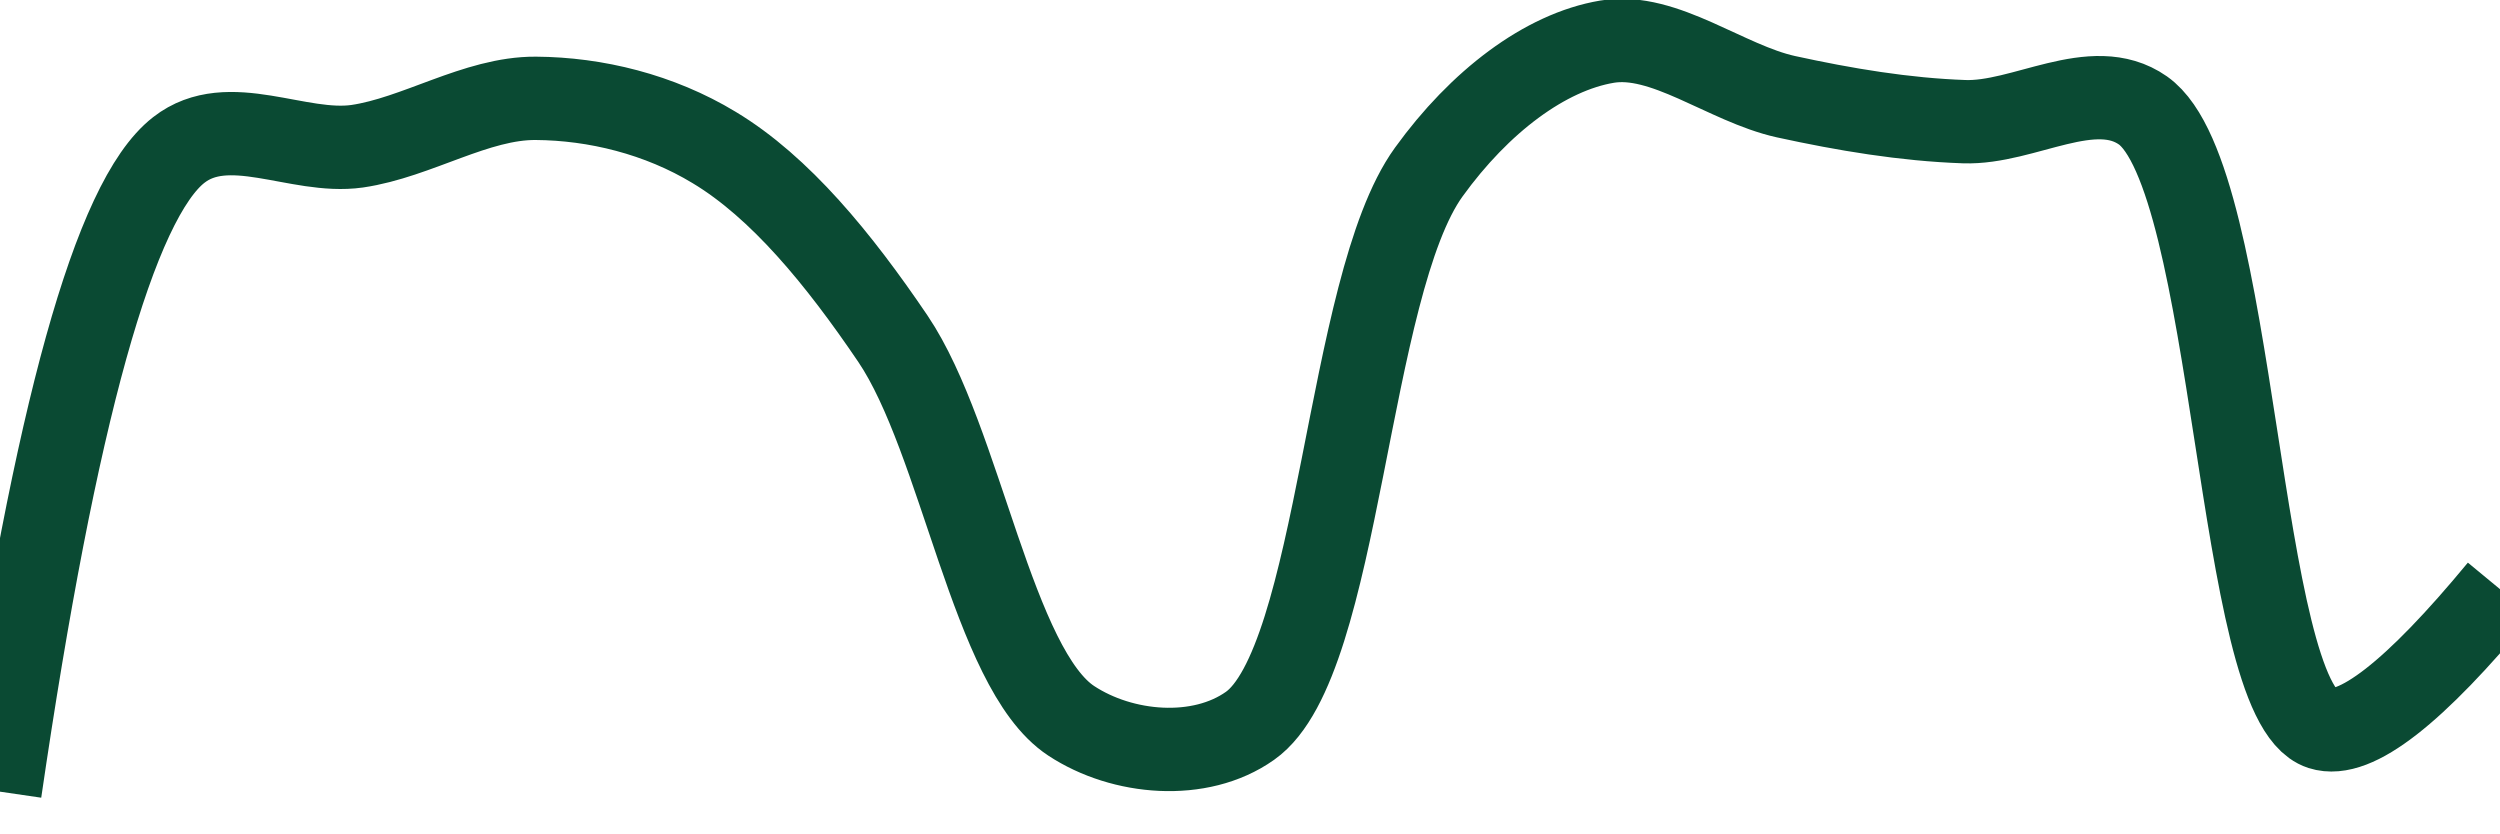
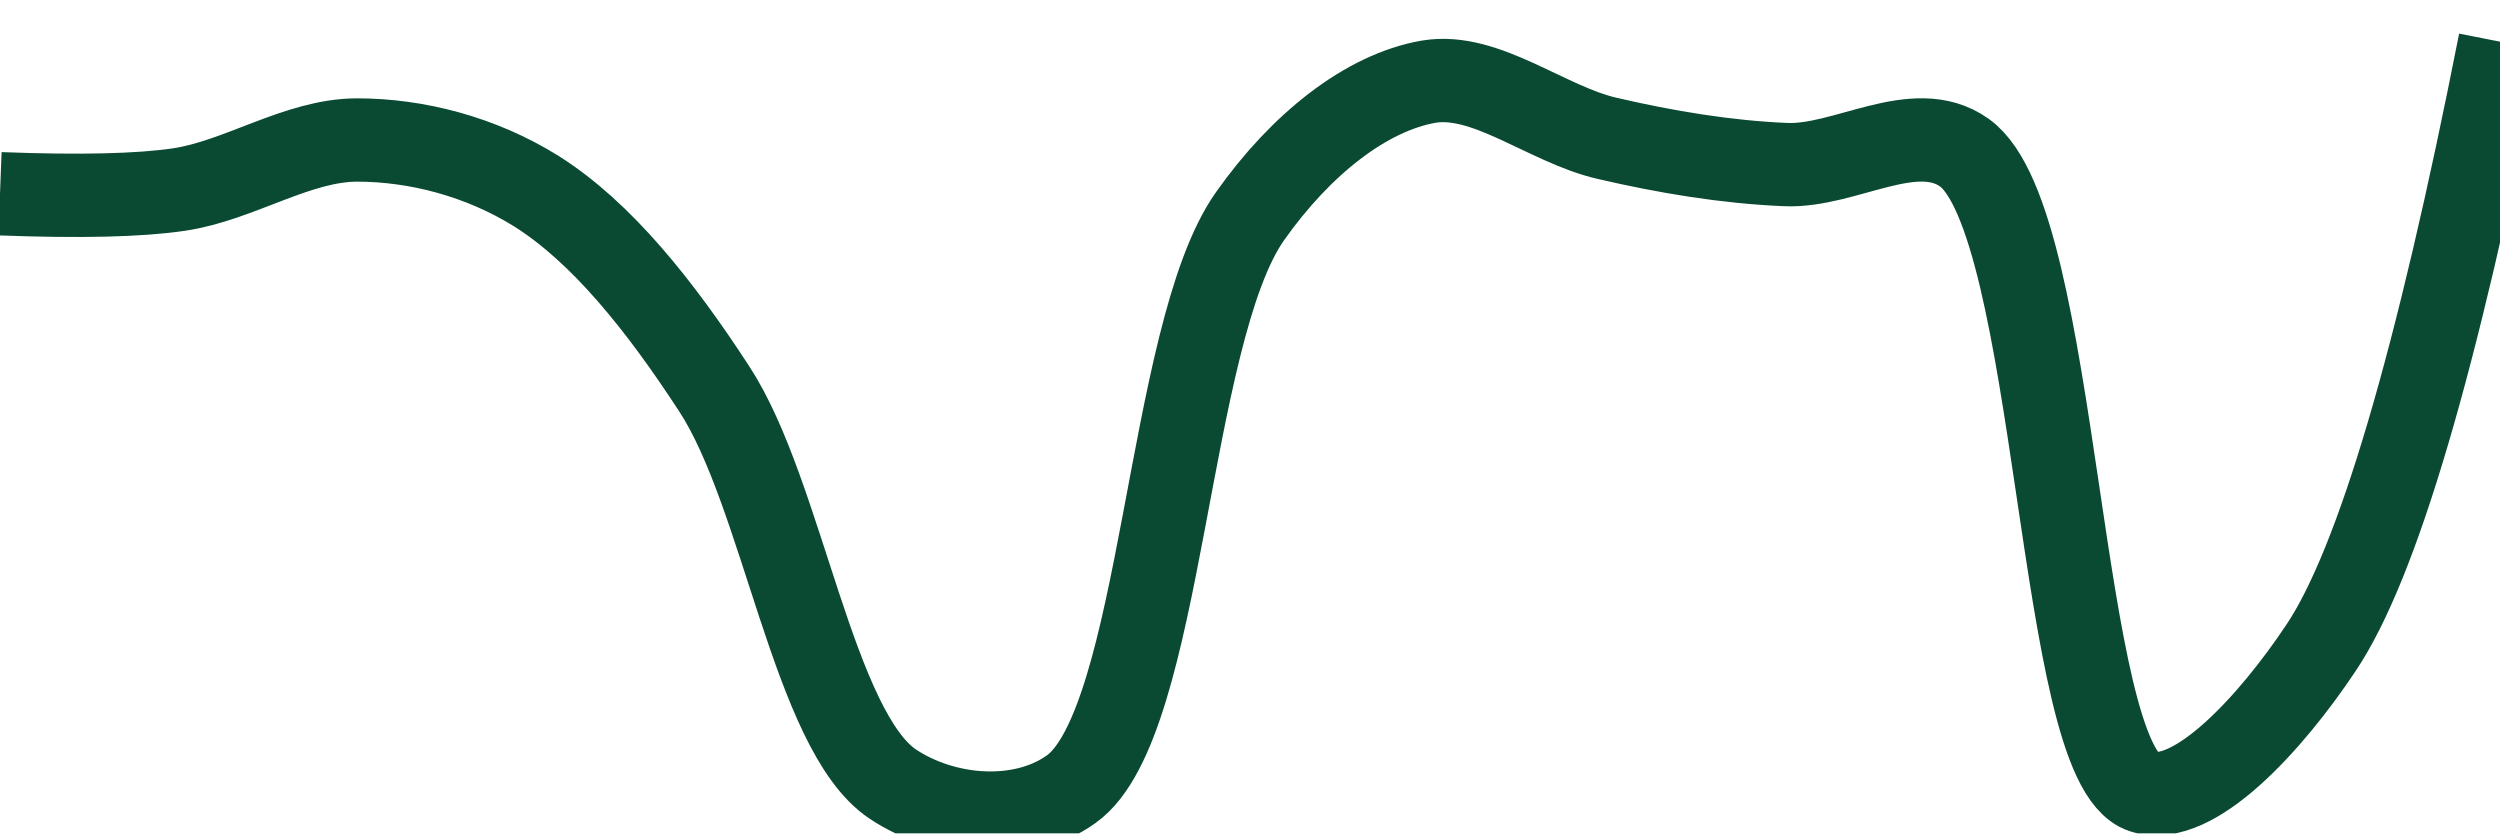
<svg xmlns="http://www.w3.org/2000/svg" class="main-svg" width="60" height="20" style="" viewBox="0 0 60 20">
  <rect x="0" y="0" width="60" height="20" style="fill: rgb(0, 0, 0); fill-opacity: 0;" />
-   <defs id="defs-c0b152">
+   <defs id="defs-2cc891">
    <g class="clips">
-       <clipPath id="clipc0b152xyplot" class="plotclip">
+       <clipPath id="clip2cc891xyplot" class="plotclip">
        <rect width="60" height="20" />
      </clipPath>
-       <clipPath class="axesclip" id="clipc0b152x">
+       <clipPath class="axesclip" id="clip2cc891x">
        <rect x="0" y="0" width="60" height="20" />
      </clipPath>
-       <clipPath class="axesclip" id="clipc0b152y">
+       <clipPath class="axesclip" id="clip2cc891y">
        <rect x="0" y="0" width="60" height="20" />
      </clipPath>
-       <clipPath class="axesclip" id="clipc0b152xy">
+       <clipPath class="axesclip" id="clip2cc891xy">
        <rect x="0" y="0" width="60" height="20" />
      </clipPath>
    </g>
    <g class="gradients" />
    <g class="patterns" />
  </defs>
  <g class="bglayer">
    <rect class="bg" x="0" y="0" width="60" height="20" style="fill: rgb(0, 0, 0); fill-opacity: 0; stroke-width: 0;" />
  </g>
  <g class="layer-below">
    <g class="imagelayer" />
    <g class="shapelayer" />
  </g>
  <g class="cartesianlayer">
    <g class="subplot xy">
      <g class="layer-subplot">
        <g class="shapelayer" />
        <g class="imagelayer" />
      </g>
      <g class="minor-gridlayer">
        <g class="x" />
        <g class="y" />
      </g>
      <g class="gridlayer">
        <g class="x" />
        <g class="y" />
      </g>
      <g class="zerolinelayer" />
      <g class="layer-between">
        <g class="shapelayer" />
        <g class="imagelayer" />
      </g>
      <path class="xlines-below" />
      <path class="ylines-below" />
      <g class="overlines-below" />
      <g class="xaxislayer-below" />
      <g class="yaxislayer-below" />
      <g class="overaxes-below" />
      <g class="overplot">
-         <g class="xy" transform="" clip-path="url(#clipc0b152xyplot)">
+         <g class="xy" transform="" clip-path="url(#clip2cc891xyplot)">
          <g class="scatterlayer mlayer">
-             <g class="trace scatter trace335fd7" style="stroke-miterlimit: 2; opacity: 1;">
+             <g class="trace scatter trace6470c6" style="stroke-miterlimit: 2; opacity: 1;">
              <g class="fills" />
              <g class="errorbars" />
              <g class="lines">
-                 <path class="js-line" d="M0,19Q1.99,5.39 4.29,3.6C5.48,2.67 7.15,3.71 8.57,3.51C10.01,3.3 11.43,2.35 12.86,2.36C14.29,2.37 15.82,2.74 17.14,3.54C18.72,4.49 20.13,6.21 21.43,8.13C23.07,10.56 23.82,16.06 25.71,17.3C26.94,18.11 28.8,18.27 30,17.42C32.17,15.89 32.31,6.87 34.29,4.13C35.51,2.44 37.08,1.25 38.57,1C39.94,0.77 41.42,2 42.86,2.32C44.28,2.63 45.71,2.87 47.14,2.92C48.57,2.97 50.23,1.81 51.43,2.65C53.7,4.25 53.67,16.82 55.71,17.48Q56.92,17.87 60,14.14" style="vector-effect: none; fill: none; stroke: rgb(10, 74, 51); stroke-opacity: 1; stroke-width: 2px; opacity: 1;" />
+                 <path class="js-line" d="M0,4.65Q2.87,4.76 4.29,4.55C5.73,4.34 7.14,3.36 8.57,3.36C10,3.36 11.54,3.76 12.86,4.58C14.44,5.57 15.85,7.35 17.14,9.33C18.79,11.85 19.52,17.55 21.43,18.82C22.66,19.64 24.51,19.8 25.71,18.94C27.91,17.37 28,8.02 30,5.19C31.22,3.46 32.79,2.22 34.29,1.96C35.66,1.73 37.13,2.99 38.57,3.32C39.99,3.65 41.43,3.89 42.86,3.95C44.28,4.01 45.95,2.82 47.14,3.66C49.44,5.28 49.37,18.34 51.43,19C52.64,19.39 54.5,17.36 55.71,15.54Q57.73,12.52 60,1" style="vector-effect: none; fill: none; stroke: rgb(10, 74, 51); stroke-opacity: 1; stroke-width: 2px; opacity: 1;" />
              </g>
              <g class="points" />
              <g class="text" />
            </g>
          </g>
        </g>
      </g>
      <path class="xlines-above crisp" d="M0,0" style="fill: none;" />
      <path class="ylines-above crisp" d="M0,0" style="fill: none;" />
      <g class="overlines-above" />
      <g class="xaxislayer-above" />
      <g class="yaxislayer-above" />
      <g class="overaxes-above" />
    </g>
  </g>
  <g class="polarlayer" />
  <g class="smithlayer" />
  <g class="ternarylayer" />
  <g class="geolayer" />
  <g class="funnelarealayer" />
  <g class="pielayer" />
  <g class="iciclelayer" />
  <g class="treemaplayer" />
  <g class="sunburstlayer" />
  <g class="glimages" />
-   <defs id="topdefs-c0b152">
+   <defs id="topdefs-2cc891">
    <g class="clips" />
  </defs>
  <g class="layer-above">
    <g class="imagelayer" />
    <g class="shapelayer" />
  </g>
  <g class="infolayer">
    <g class="g-gtitle" />
  </g>
</svg>
